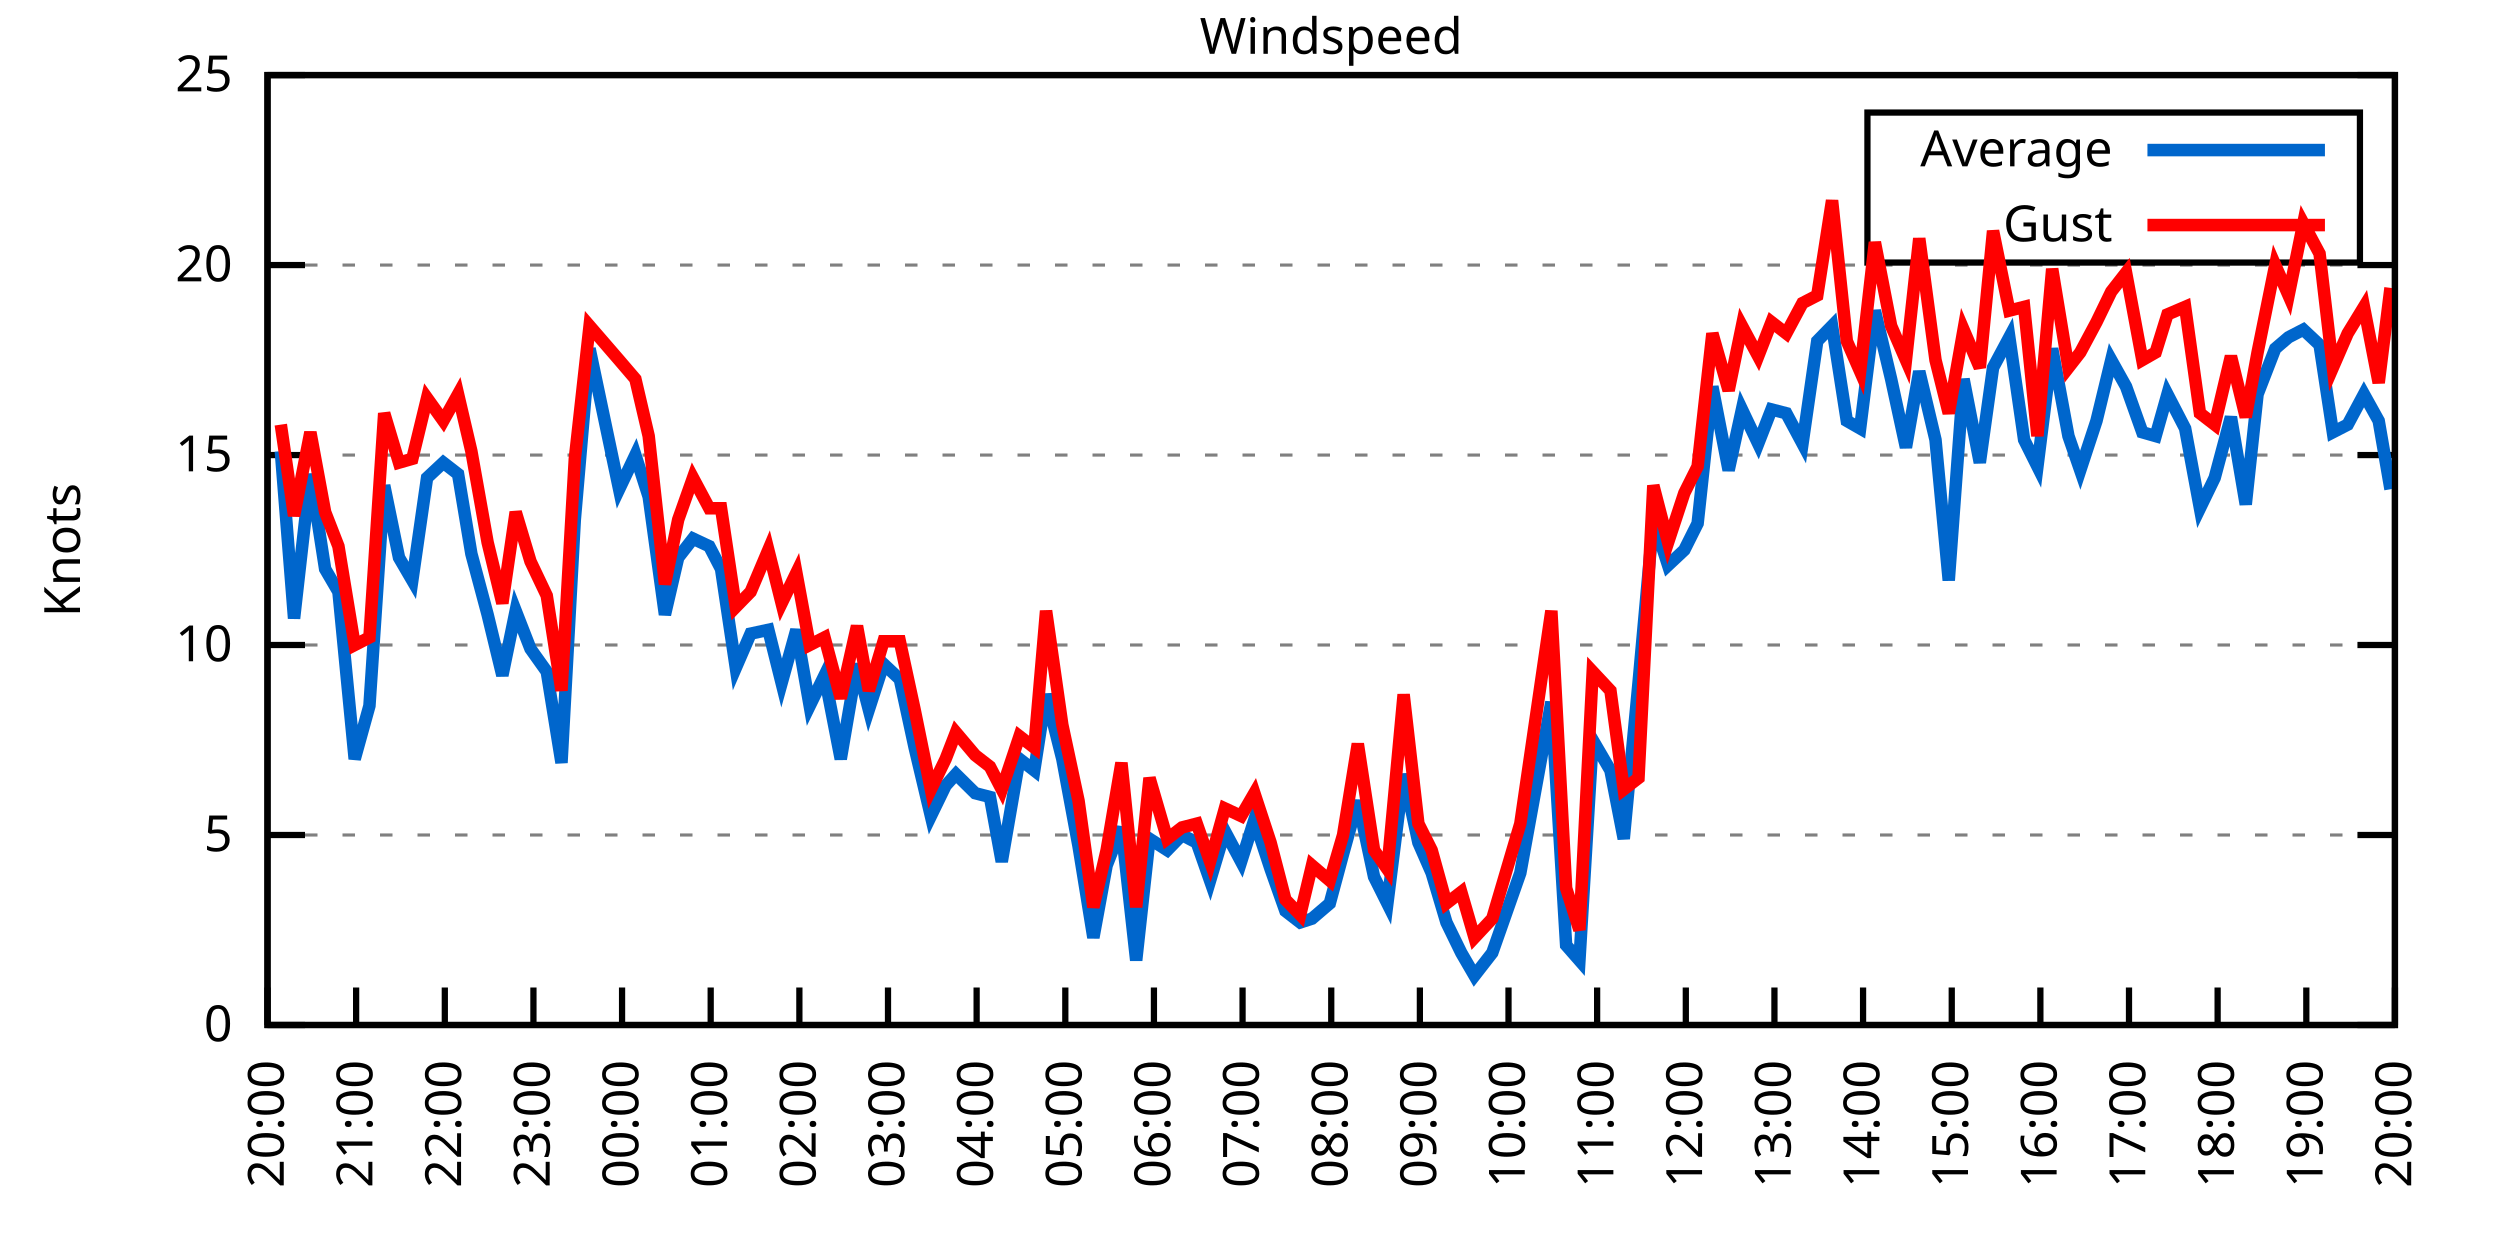
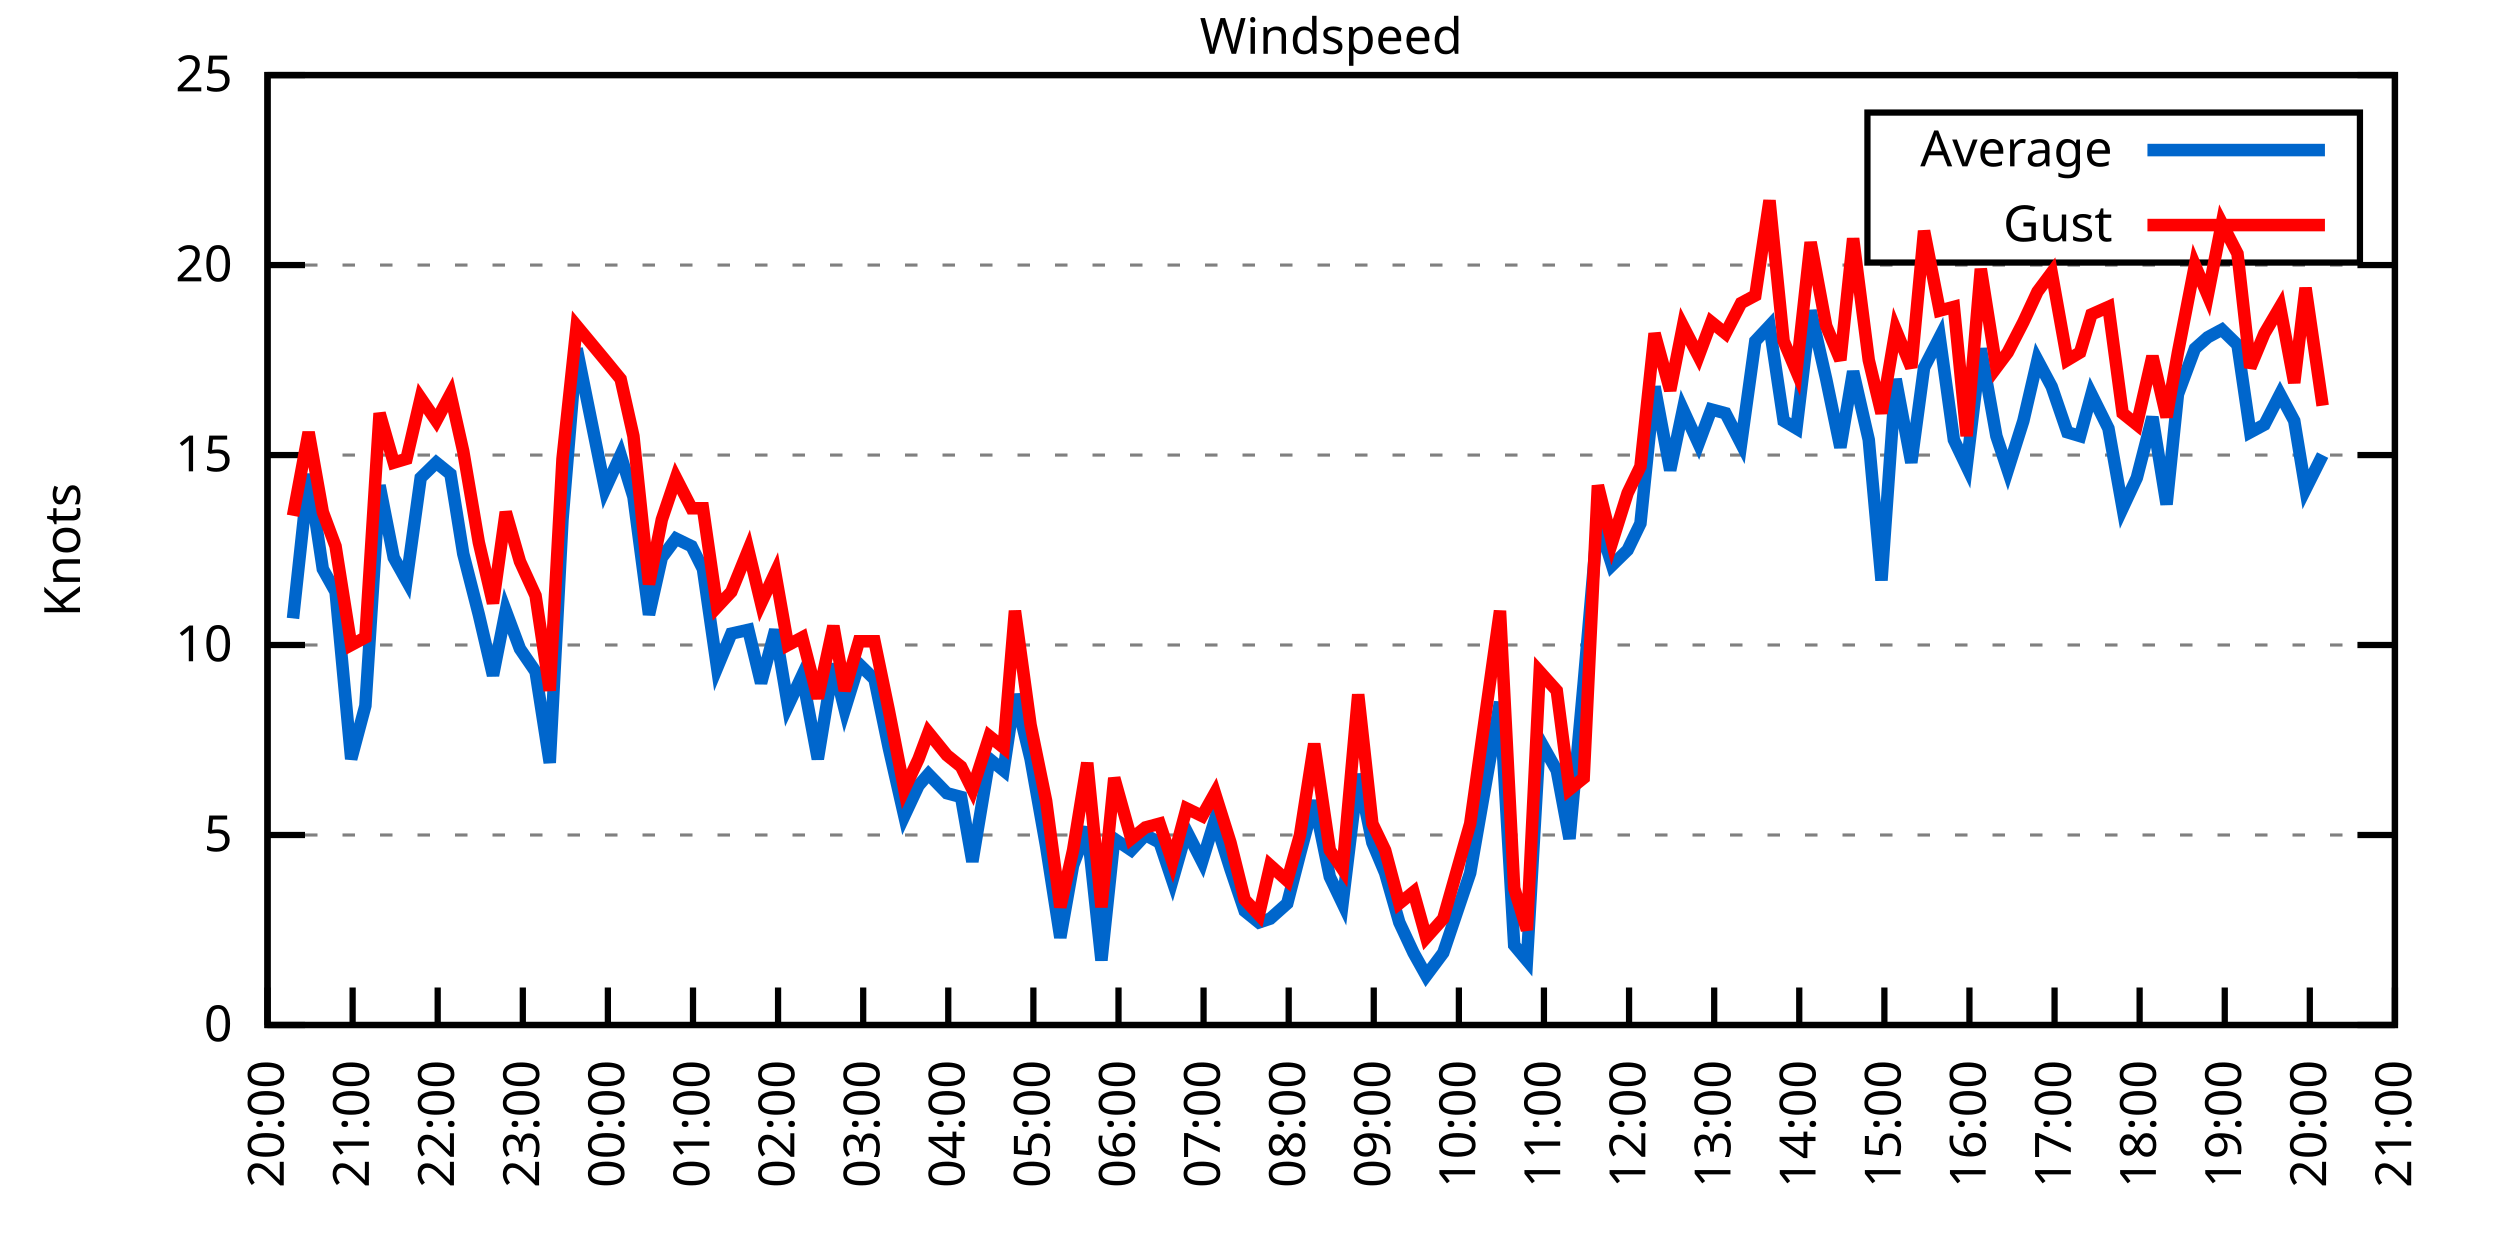
<svg xmlns="http://www.w3.org/2000/svg" xmlns:xlink="http://www.w3.org/1999/xlink" width="400" height="200" viewBox="0 0 400 200">
  <g id="gnuplot_canvas">
    <rect x="0" y="0" width="400" height="200" fill="none" />
    <defs>
      <circle id="gpDot" r="0.5" stroke-width="0.5" stroke="currentColor" />
      <path id="gpPt0" stroke-width="0.333" stroke="currentColor" d="M-1,0 h2 M0,-1 v2" />
      <path id="gpPt1" stroke-width="0.333" stroke="currentColor" d="M-1,-1 L1,1 M1,-1 L-1,1" />
      <path id="gpPt2" stroke-width="0.333" stroke="currentColor" d="M-1,0 L1,0 M0,-1 L0,1 M-1,-1 L1,1 M-1,1 L1,-1" />
      <rect id="gpPt3" stroke-width="0.333" stroke="currentColor" x="-1" y="-1" width="2" height="2" />
      <rect id="gpPt4" stroke-width="0.333" stroke="currentColor" fill="currentColor" x="-1" y="-1" width="2" height="2" />
      <circle id="gpPt5" stroke-width="0.333" stroke="currentColor" cx="0" cy="0" r="1" />
      <use xlink:href="#gpPt5" id="gpPt6" fill="currentColor" stroke="none" />
      <path id="gpPt7" stroke-width="0.333" stroke="currentColor" d="M0,-1.33 L-1.33,0.67 L1.33,0.67 z" />
      <use xlink:href="#gpPt7" id="gpPt8" fill="currentColor" stroke="none" />
      <use xlink:href="#gpPt7" id="gpPt9" stroke="currentColor" transform="rotate(180)" />
      <use xlink:href="#gpPt9" id="gpPt10" fill="currentColor" stroke="none" />
      <use xlink:href="#gpPt3" id="gpPt11" stroke="currentColor" transform="rotate(45)" />
      <use xlink:href="#gpPt11" id="gpPt12" fill="currentColor" stroke="none" />
      <path id="gpPt13" stroke-width="0.333" stroke="currentColor" d="M0,1.330 L1.265,0.411 L0.782,-1.067 L-0.782,-1.076 L-1.265,0.411 z" />
      <use xlink:href="#gpPt13" id="gpPt14" fill="currentColor" stroke="none" />
      <filter id="textbox" filterUnits="objectBoundingBox" x="0" y="0" height="1" width="1">
        <feFlood flood-color="white" flood-opacity="1" result="bgnd" />
        <feComposite in="SourceGraphic" in2="bgnd" operator="atop" />
      </filter>
      <filter id="greybox" filterUnits="objectBoundingBox" x="0" y="0" height="1" width="1">
        <feFlood flood-color="lightgrey" flood-opacity="1" result="grey" />
        <feComposite in="SourceGraphic" in2="grey" operator="atop" />
      </filter>
    </defs>
    <g fill="none" color="white" stroke="currentColor" stroke-width="1.00" stroke-linecap="butt" stroke-linejoin="miter">
</g>
    <g fill="none" color="black" stroke="currentColor" stroke-width="1.00" stroke-linecap="butt" stroke-linejoin="miter">
      <g stroke="none" shape-rendering="crispEdges">
        <polygon fill="rgb(255, 255, 255)" points="42.80,164.00 383.18,164.00 383.18,12.02 42.80,12.02 " />
      </g>
    </g>
    <g fill="none" color="black" stroke="currentColor" stroke-width="1.00" stroke-linecap="butt" stroke-linejoin="miter">
</g>
    <g fill="none" color="black" stroke="black" stroke-width="0.50" stroke-linecap="butt" stroke-linejoin="miter">
</g>
    <g fill="none" color="gray" stroke="currentColor" stroke-width="0.50" stroke-linecap="butt" stroke-linejoin="miter">
      <path stroke="gray" stroke-dasharray="2,4" class="gridline" d="M42.80,164.00 L383.19,164.00  " />
    </g>
    <g fill="none" color="gray" stroke="gray" stroke-width="1.00" stroke-linecap="butt" stroke-linejoin="miter">
</g>
    <g fill="none" color="black" stroke="currentColor" stroke-width="1.00" stroke-linecap="butt" stroke-linejoin="miter">
      <path stroke="black" d="M42.80,164.00 L48.80,164.00 M383.19,164.00 L377.19,164.00  " />
      <g transform="translate(37.20,166.60)" stroke="none" fill="black" font-family="Sans" font-size="8.00" text-anchor="end">
        <text>
          <tspan font-family="Sans"> 0</tspan>
        </text>
      </g>
    </g>
    <g fill="none" color="black" stroke="currentColor" stroke-width="1.00" stroke-linecap="butt" stroke-linejoin="miter">
</g>
    <g fill="none" color="black" stroke="black" stroke-width="0.50" stroke-linecap="butt" stroke-linejoin="miter">
</g>
    <g fill="none" color="gray" stroke="currentColor" stroke-width="0.50" stroke-linecap="butt" stroke-linejoin="miter">
      <path stroke="gray" stroke-dasharray="2,4" class="gridline" d="M42.80,133.60 L383.19,133.60  " />
    </g>
    <g fill="none" color="gray" stroke="gray" stroke-width="1.00" stroke-linecap="butt" stroke-linejoin="miter">
</g>
    <g fill="none" color="black" stroke="currentColor" stroke-width="1.00" stroke-linecap="butt" stroke-linejoin="miter">
      <path stroke="black" d="M42.80,133.60 L48.80,133.60 M383.19,133.60 L377.19,133.60  " />
      <g transform="translate(37.20,136.20)" stroke="none" fill="black" font-family="Sans" font-size="8.00" text-anchor="end">
        <text>
          <tspan font-family="Sans"> 5</tspan>
        </text>
      </g>
    </g>
    <g fill="none" color="black" stroke="currentColor" stroke-width="1.00" stroke-linecap="butt" stroke-linejoin="miter">
</g>
    <g fill="none" color="black" stroke="black" stroke-width="0.50" stroke-linecap="butt" stroke-linejoin="miter">
</g>
    <g fill="none" color="gray" stroke="currentColor" stroke-width="0.50" stroke-linecap="butt" stroke-linejoin="miter">
      <path stroke="gray" stroke-dasharray="2,4" class="gridline" d="M42.80,103.20 L383.19,103.20  " />
    </g>
    <g fill="none" color="gray" stroke="gray" stroke-width="1.00" stroke-linecap="butt" stroke-linejoin="miter">
</g>
    <g fill="none" color="black" stroke="currentColor" stroke-width="1.00" stroke-linecap="butt" stroke-linejoin="miter">
      <path stroke="black" d="M42.80,103.20 L48.80,103.20 M383.19,103.20 L377.19,103.20  " />
      <g transform="translate(37.20,105.80)" stroke="none" fill="black" font-family="Sans" font-size="8.00" text-anchor="end">
        <text>
          <tspan font-family="Sans"> 10</tspan>
        </text>
      </g>
    </g>
    <g fill="none" color="black" stroke="currentColor" stroke-width="1.00" stroke-linecap="butt" stroke-linejoin="miter">
</g>
    <g fill="none" color="black" stroke="black" stroke-width="0.50" stroke-linecap="butt" stroke-linejoin="miter">
</g>
    <g fill="none" color="gray" stroke="currentColor" stroke-width="0.50" stroke-linecap="butt" stroke-linejoin="miter">
      <path stroke="gray" stroke-dasharray="2,4" class="gridline" d="M42.80,72.81 L383.19,72.81  " />
    </g>
    <g fill="none" color="gray" stroke="gray" stroke-width="1.00" stroke-linecap="butt" stroke-linejoin="miter">
</g>
    <g fill="none" color="black" stroke="currentColor" stroke-width="1.00" stroke-linecap="butt" stroke-linejoin="miter">
      <path stroke="black" d="M42.80,72.81 L48.80,72.81 M383.19,72.81 L377.19,72.81  " />
      <g transform="translate(37.20,75.41)" stroke="none" fill="black" font-family="Sans" font-size="8.00" text-anchor="end">
        <text>
          <tspan font-family="Sans"> 15</tspan>
        </text>
      </g>
    </g>
    <g fill="none" color="black" stroke="currentColor" stroke-width="1.00" stroke-linecap="butt" stroke-linejoin="miter">
</g>
    <g fill="none" color="black" stroke="black" stroke-width="0.50" stroke-linecap="butt" stroke-linejoin="miter">
</g>
    <g fill="none" color="gray" stroke="currentColor" stroke-width="0.50" stroke-linecap="butt" stroke-linejoin="miter">
      <path stroke="gray" stroke-dasharray="2,4" class="gridline" d="M42.80,42.41 L383.19,42.41  " />
    </g>
    <g fill="none" color="gray" stroke="gray" stroke-width="1.00" stroke-linecap="butt" stroke-linejoin="miter">
</g>
    <g fill="none" color="black" stroke="currentColor" stroke-width="1.00" stroke-linecap="butt" stroke-linejoin="miter">
      <path stroke="black" d="M42.80,42.41 L48.80,42.41 M383.19,42.41 L377.19,42.41  " />
      <g transform="translate(37.20,45.01)" stroke="none" fill="black" font-family="Sans" font-size="8.00" text-anchor="end">
        <text>
          <tspan font-family="Sans"> 20</tspan>
        </text>
      </g>
    </g>
    <g fill="none" color="black" stroke="currentColor" stroke-width="1.00" stroke-linecap="butt" stroke-linejoin="miter">
</g>
    <g fill="none" color="black" stroke="black" stroke-width="0.50" stroke-linecap="butt" stroke-linejoin="miter">
</g>
    <g fill="none" color="gray" stroke="currentColor" stroke-width="0.50" stroke-linecap="butt" stroke-linejoin="miter">
      <path stroke="gray" stroke-dasharray="2,4" class="gridline" d="M42.80,12.01 L383.19,12.01  " />
    </g>
    <g fill="none" color="gray" stroke="gray" stroke-width="1.00" stroke-linecap="butt" stroke-linejoin="miter">
</g>
    <g fill="none" color="black" stroke="currentColor" stroke-width="1.00" stroke-linecap="butt" stroke-linejoin="miter">
      <path stroke="black" d="M42.80,12.01 L48.80,12.01 M383.19,12.01 L377.19,12.01  " />
      <g transform="translate(37.20,14.61)" stroke="none" fill="black" font-family="Sans" font-size="8.00" text-anchor="end">
        <text>
          <tspan font-family="Sans"> 25</tspan>
        </text>
      </g>
    </g>
    <g fill="none" color="black" stroke="currentColor" stroke-width="1.00" stroke-linecap="butt" stroke-linejoin="miter">
      <path stroke="black" d="M42.80,164.00 L42.80,158.00  " />
      <g transform="translate(45.40,169.60) rotate(270.00)" stroke="none" fill="black" font-family="Sans" font-size="8.00" text-anchor="end">
        <text>
          <tspan font-family="Sans">20:00</tspan>
        </text>
      </g>
    </g>
    <g fill="none" color="black" stroke="currentColor" stroke-width="1.00" stroke-linecap="butt" stroke-linejoin="miter">
-       <path stroke="black" d="M56.98,164.00 L56.98,158.00  " />
-       <g transform="translate(59.58,169.60) rotate(270.00)" stroke="none" fill="black" font-family="Sans" font-size="8.00" text-anchor="end">
+       <path stroke="black" d="M56.42,164.00 L56.42,158.00  " />
+       <g transform="translate(59.02,169.60) rotate(270.00)" stroke="none" fill="black" font-family="Sans" font-size="8.00" text-anchor="end">
        <text>
          <tspan font-family="Sans">21:00</tspan>
        </text>
      </g>
    </g>
    <g fill="none" color="black" stroke="currentColor" stroke-width="1.00" stroke-linecap="butt" stroke-linejoin="miter">
-       <path stroke="black" d="M71.17,164.00 L71.17,158.00  " />
-       <g transform="translate(73.77,169.60) rotate(270.00)" stroke="none" fill="black" font-family="Sans" font-size="8.00" text-anchor="end">
+       <path stroke="black" d="M70.03,164.00 L70.03,158.00  " />
+       <g transform="translate(72.63,169.60) rotate(270.00)" stroke="none" fill="black" font-family="Sans" font-size="8.00" text-anchor="end">
        <text>
          <tspan font-family="Sans">22:00</tspan>
        </text>
      </g>
    </g>
    <g fill="none" color="black" stroke="currentColor" stroke-width="1.00" stroke-linecap="butt" stroke-linejoin="miter">
-       <path stroke="black" d="M85.35,164.00 L85.35,158.00  " />
-       <g transform="translate(87.95,169.60) rotate(270.00)" stroke="none" fill="black" font-family="Sans" font-size="8.00" text-anchor="end">
+       <path stroke="black" d="M83.65,164.00 L83.65,158.00  " />
+       <g transform="translate(86.25,169.60) rotate(270.00)" stroke="none" fill="black" font-family="Sans" font-size="8.00" text-anchor="end">
        <text>
          <tspan font-family="Sans">23:00</tspan>
        </text>
      </g>
    </g>
    <g fill="none" color="black" stroke="currentColor" stroke-width="1.00" stroke-linecap="butt" stroke-linejoin="miter">
-       <path stroke="black" d="M99.53,164.00 L99.53,158.00  " />
-       <g transform="translate(102.13,169.60) rotate(270.00)" stroke="none" fill="black" font-family="Sans" font-size="8.00" text-anchor="end">
+       <path stroke="black" d="M97.26,164.00 L97.26,158.00  " />
+       <g transform="translate(99.86,169.60) rotate(270.00)" stroke="none" fill="black" font-family="Sans" font-size="8.00" text-anchor="end">
        <text>
          <tspan font-family="Sans">00:00</tspan>
        </text>
      </g>
    </g>
    <g fill="none" color="black" stroke="currentColor" stroke-width="1.00" stroke-linecap="butt" stroke-linejoin="miter">
-       <path stroke="black" d="M113.71,164.00 L113.71,158.00  " />
-       <g transform="translate(116.31,169.60) rotate(270.00)" stroke="none" fill="black" font-family="Sans" font-size="8.00" text-anchor="end">
+       <path stroke="black" d="M110.88,164.00 L110.88,158.00  " />
+       <g transform="translate(113.48,169.60) rotate(270.00)" stroke="none" fill="black" font-family="Sans" font-size="8.00" text-anchor="end">
        <text>
          <tspan font-family="Sans">01:00</tspan>
        </text>
      </g>
    </g>
    <g fill="none" color="black" stroke="currentColor" stroke-width="1.00" stroke-linecap="butt" stroke-linejoin="miter">
-       <path stroke="black" d="M127.90,164.00 L127.90,158.00  " />
-       <g transform="translate(130.50,169.60) rotate(270.00)" stroke="none" fill="black" font-family="Sans" font-size="8.00" text-anchor="end">
+       <path stroke="black" d="M124.49,164.00 L124.49,158.00  " />
+       <g transform="translate(127.09,169.60) rotate(270.00)" stroke="none" fill="black" font-family="Sans" font-size="8.00" text-anchor="end">
        <text>
          <tspan font-family="Sans">02:00</tspan>
        </text>
      </g>
    </g>
    <g fill="none" color="black" stroke="currentColor" stroke-width="1.00" stroke-linecap="butt" stroke-linejoin="miter">
-       <path stroke="black" d="M142.08,164.00 L142.08,158.00  " />
-       <g transform="translate(144.68,169.60) rotate(270.00)" stroke="none" fill="black" font-family="Sans" font-size="8.00" text-anchor="end">
+       <path stroke="black" d="M138.11,164.00 L138.11,158.00  " />
+       <g transform="translate(140.71,169.60) rotate(270.00)" stroke="none" fill="black" font-family="Sans" font-size="8.00" text-anchor="end">
        <text>
          <tspan font-family="Sans">03:00</tspan>
        </text>
      </g>
    </g>
    <g fill="none" color="black" stroke="currentColor" stroke-width="1.00" stroke-linecap="butt" stroke-linejoin="miter">
-       <path stroke="black" d="M156.26,164.00 L156.26,158.00  " />
-       <g transform="translate(158.86,169.60) rotate(270.00)" stroke="none" fill="black" font-family="Sans" font-size="8.00" text-anchor="end">
+       <path stroke="black" d="M151.72,164.00 L151.72,158.00  " />
+       <g transform="translate(154.32,169.60) rotate(270.00)" stroke="none" fill="black" font-family="Sans" font-size="8.00" text-anchor="end">
        <text>
          <tspan font-family="Sans">04:00</tspan>
        </text>
      </g>
    </g>
    <g fill="none" color="black" stroke="currentColor" stroke-width="1.00" stroke-linecap="butt" stroke-linejoin="miter">
-       <path stroke="black" d="M170.45,164.00 L170.45,158.00  " />
-       <g transform="translate(173.05,169.60) rotate(270.00)" stroke="none" fill="black" font-family="Sans" font-size="8.00" text-anchor="end">
+       <path stroke="black" d="M165.34,164.00 L165.34,158.00  " />
+       <g transform="translate(167.94,169.60) rotate(270.00)" stroke="none" fill="black" font-family="Sans" font-size="8.00" text-anchor="end">
        <text>
          <tspan font-family="Sans">05:00</tspan>
        </text>
      </g>
    </g>
    <g fill="none" color="black" stroke="currentColor" stroke-width="1.00" stroke-linecap="butt" stroke-linejoin="miter">
-       <path stroke="black" d="M184.63,164.00 L184.63,158.00  " />
-       <g transform="translate(187.23,169.60) rotate(270.00)" stroke="none" fill="black" font-family="Sans" font-size="8.00" text-anchor="end">
+       <path stroke="black" d="M178.96,164.00 L178.96,158.00  " />
+       <g transform="translate(181.56,169.60) rotate(270.00)" stroke="none" fill="black" font-family="Sans" font-size="8.00" text-anchor="end">
        <text>
          <tspan font-family="Sans">06:00</tspan>
        </text>
      </g>
    </g>
    <g fill="none" color="black" stroke="currentColor" stroke-width="1.00" stroke-linecap="butt" stroke-linejoin="miter">
-       <path stroke="black" d="M198.81,164.00 L198.81,158.00  " />
-       <g transform="translate(201.41,169.60) rotate(270.00)" stroke="none" fill="black" font-family="Sans" font-size="8.00" text-anchor="end">
+       <path stroke="black" d="M192.57,164.00 L192.57,158.00  " />
+       <g transform="translate(195.17,169.60) rotate(270.00)" stroke="none" fill="black" font-family="Sans" font-size="8.00" text-anchor="end">
        <text>
          <tspan font-family="Sans">07:00</tspan>
        </text>
      </g>
    </g>
    <g fill="none" color="black" stroke="currentColor" stroke-width="1.00" stroke-linecap="butt" stroke-linejoin="miter">
-       <path stroke="black" d="M213.00,164.00 L213.00,158.00  " />
-       <g transform="translate(215.60,169.60) rotate(270.00)" stroke="none" fill="black" font-family="Sans" font-size="8.00" text-anchor="end">
+       <path stroke="black" d="M206.19,164.00 L206.19,158.00  " />
+       <g transform="translate(208.79,169.60) rotate(270.00)" stroke="none" fill="black" font-family="Sans" font-size="8.00" text-anchor="end">
        <text>
          <tspan font-family="Sans">08:00</tspan>
        </text>
      </g>
    </g>
    <g fill="none" color="black" stroke="currentColor" stroke-width="1.00" stroke-linecap="butt" stroke-linejoin="miter">
-       <path stroke="black" d="M227.18,164.00 L227.18,158.00  " />
-       <g transform="translate(229.78,169.60) rotate(270.00)" stroke="none" fill="black" font-family="Sans" font-size="8.00" text-anchor="end">
+       <path stroke="black" d="M219.80,164.00 L219.80,158.00  " />
+       <g transform="translate(222.40,169.60) rotate(270.00)" stroke="none" fill="black" font-family="Sans" font-size="8.00" text-anchor="end">
        <text>
          <tspan font-family="Sans">09:00</tspan>
        </text>
      </g>
    </g>
    <g fill="none" color="black" stroke="currentColor" stroke-width="1.00" stroke-linecap="butt" stroke-linejoin="miter">
-       <path stroke="black" d="M241.36,164.00 L241.36,158.00  " />
-       <g transform="translate(243.96,169.60) rotate(270.00)" stroke="none" fill="black" font-family="Sans" font-size="8.00" text-anchor="end">
+       <path stroke="black" d="M233.42,164.00 L233.42,158.00  " />
+       <g transform="translate(236.02,169.60) rotate(270.00)" stroke="none" fill="black" font-family="Sans" font-size="8.00" text-anchor="end">
        <text>
          <tspan font-family="Sans">10:00</tspan>
        </text>
      </g>
    </g>
    <g fill="none" color="black" stroke="currentColor" stroke-width="1.00" stroke-linecap="butt" stroke-linejoin="miter">
-       <path stroke="black" d="M255.54,164.00 L255.54,158.00  " />
-       <g transform="translate(258.14,169.60) rotate(270.00)" stroke="none" fill="black" font-family="Sans" font-size="8.00" text-anchor="end">
+       <path stroke="black" d="M247.03,164.00 L247.03,158.00  " />
+       <g transform="translate(249.63,169.60) rotate(270.00)" stroke="none" fill="black" font-family="Sans" font-size="8.00" text-anchor="end">
        <text>
          <tspan font-family="Sans">11:00</tspan>
        </text>
      </g>
    </g>
    <g fill="none" color="black" stroke="currentColor" stroke-width="1.00" stroke-linecap="butt" stroke-linejoin="miter">
-       <path stroke="black" d="M269.73,164.00 L269.73,158.00  " />
-       <g transform="translate(272.33,169.60) rotate(270.00)" stroke="none" fill="black" font-family="Sans" font-size="8.00" text-anchor="end">
+       <path stroke="black" d="M260.65,164.00 L260.65,158.00  " />
+       <g transform="translate(263.25,169.60) rotate(270.00)" stroke="none" fill="black" font-family="Sans" font-size="8.00" text-anchor="end">
        <text>
          <tspan font-family="Sans">12:00</tspan>
        </text>
      </g>
    </g>
    <g fill="none" color="black" stroke="currentColor" stroke-width="1.00" stroke-linecap="butt" stroke-linejoin="miter">
-       <path stroke="black" d="M283.91,164.00 L283.91,158.00  " />
-       <g transform="translate(286.51,169.60) rotate(270.00)" stroke="none" fill="black" font-family="Sans" font-size="8.00" text-anchor="end">
+       <path stroke="black" d="M274.27,164.00 L274.27,158.00  " />
+       <g transform="translate(276.87,169.60) rotate(270.00)" stroke="none" fill="black" font-family="Sans" font-size="8.00" text-anchor="end">
        <text>
          <tspan font-family="Sans">13:00</tspan>
        </text>
      </g>
    </g>
    <g fill="none" color="black" stroke="currentColor" stroke-width="1.00" stroke-linecap="butt" stroke-linejoin="miter">
-       <path stroke="black" d="M298.09,164.00 L298.09,158.00  " />
-       <g transform="translate(300.69,169.60) rotate(270.00)" stroke="none" fill="black" font-family="Sans" font-size="8.00" text-anchor="end">
+       <path stroke="black" d="M287.88,164.00 L287.88,158.00  " />
+       <g transform="translate(290.48,169.60) rotate(270.00)" stroke="none" fill="black" font-family="Sans" font-size="8.00" text-anchor="end">
        <text>
          <tspan font-family="Sans">14:00</tspan>
        </text>
      </g>
    </g>
    <g fill="none" color="black" stroke="currentColor" stroke-width="1.00" stroke-linecap="butt" stroke-linejoin="miter">
-       <path stroke="black" d="M312.28,164.00 L312.28,158.00  " />
-       <g transform="translate(314.88,169.60) rotate(270.00)" stroke="none" fill="black" font-family="Sans" font-size="8.00" text-anchor="end">
+       <path stroke="black" d="M301.50,164.00 L301.50,158.00  " />
+       <g transform="translate(304.10,169.60) rotate(270.00)" stroke="none" fill="black" font-family="Sans" font-size="8.00" text-anchor="end">
        <text>
          <tspan font-family="Sans">15:00</tspan>
        </text>
      </g>
    </g>
    <g fill="none" color="black" stroke="currentColor" stroke-width="1.00" stroke-linecap="butt" stroke-linejoin="miter">
-       <path stroke="black" d="M326.46,164.00 L326.46,158.00  " />
-       <g transform="translate(329.06,169.60) rotate(270.00)" stroke="none" fill="black" font-family="Sans" font-size="8.00" text-anchor="end">
+       <path stroke="black" d="M315.11,164.00 L315.11,158.00  " />
+       <g transform="translate(317.71,169.60) rotate(270.00)" stroke="none" fill="black" font-family="Sans" font-size="8.00" text-anchor="end">
        <text>
          <tspan font-family="Sans">16:00</tspan>
        </text>
      </g>
    </g>
    <g fill="none" color="black" stroke="currentColor" stroke-width="1.00" stroke-linecap="butt" stroke-linejoin="miter">
-       <path stroke="black" d="M340.64,164.00 L340.64,158.00  " />
-       <g transform="translate(343.24,169.60) rotate(270.00)" stroke="none" fill="black" font-family="Sans" font-size="8.00" text-anchor="end">
+       <path stroke="black" d="M328.73,164.00 L328.73,158.00  " />
+       <g transform="translate(331.33,169.60) rotate(270.00)" stroke="none" fill="black" font-family="Sans" font-size="8.00" text-anchor="end">
        <text>
          <tspan font-family="Sans">17:00</tspan>
        </text>
      </g>
    </g>
    <g fill="none" color="black" stroke="currentColor" stroke-width="1.00" stroke-linecap="butt" stroke-linejoin="miter">
-       <path stroke="black" d="M354.82,164.00 L354.82,158.00  " />
-       <g transform="translate(357.42,169.60) rotate(270.00)" stroke="none" fill="black" font-family="Sans" font-size="8.00" text-anchor="end">
+       <path stroke="black" d="M342.34,164.00 L342.34,158.00  " />
+       <g transform="translate(344.94,169.60) rotate(270.00)" stroke="none" fill="black" font-family="Sans" font-size="8.00" text-anchor="end">
        <text>
          <tspan font-family="Sans">18:00</tspan>
        </text>
      </g>
    </g>
    <g fill="none" color="black" stroke="currentColor" stroke-width="1.00" stroke-linecap="butt" stroke-linejoin="miter">
-       <path stroke="black" d="M369.01,164.00 L369.01,158.00  " />
-       <g transform="translate(371.61,169.60) rotate(270.00)" stroke="none" fill="black" font-family="Sans" font-size="8.00" text-anchor="end">
+       <path stroke="black" d="M355.96,164.00 L355.96,158.00  " />
+       <g transform="translate(358.56,169.60) rotate(270.00)" stroke="none" fill="black" font-family="Sans" font-size="8.00" text-anchor="end">
        <text>
          <tspan font-family="Sans">19:00</tspan>
+         </text>
+       </g>
+     </g>
+     <g fill="none" color="black" stroke="currentColor" stroke-width="1.00" stroke-linecap="butt" stroke-linejoin="miter">
+       <path stroke="black" d="M369.57,164.00 L369.57,158.00  " />
+       <g transform="translate(372.17,169.60) rotate(270.00)" stroke="none" fill="black" font-family="Sans" font-size="8.00" text-anchor="end">
+         <text>
+           <tspan font-family="Sans">20:00</tspan>
        </text>
      </g>
    </g>
    <g fill="none" color="black" stroke="currentColor" stroke-width="1.00" stroke-linecap="butt" stroke-linejoin="miter">
      <path stroke="black" d="M383.19,164.00 L383.19,158.00  " />
      <g transform="translate(385.79,169.60) rotate(270.00)" stroke="none" fill="black" font-family="Sans" font-size="8.00" text-anchor="end">
        <text>
-           <tspan font-family="Sans">20:00</tspan>
+           <tspan font-family="Sans">21:00</tspan>
        </text>
      </g>
    </g>
    <g fill="none" color="black" stroke="currentColor" stroke-width="1.00" stroke-linecap="butt" stroke-linejoin="miter">
</g>
    <g fill="none" color="black" stroke="currentColor" stroke-width="1.00" stroke-linecap="butt" stroke-linejoin="miter">
      <path stroke="black" d="M42.80,12.01 L42.80,164.00 L383.19,164.00 L383.19,12.01 L42.80,12.01 Z  " />
    </g>
    <g fill="none" color="black" stroke="currentColor" stroke-width="1.00" stroke-linecap="butt" stroke-linejoin="miter">
</g>
    <g fill="none" color="black" stroke="currentColor" stroke-width="1.00" stroke-linecap="butt" stroke-linejoin="miter">
      <path stroke="black" d="M298.79,42.01 L298.79,18.01 L377.59,18.01 L377.59,42.01 L298.79,42.01 Z  " />
    </g>
    <g id="Windspeed_plot_1">
      <g fill="none" color="white" stroke="black" stroke-width="2.00" stroke-linecap="butt" stroke-linejoin="miter">
</g>
      <g fill="none" color="black" stroke="currentColor" stroke-width="2.00" stroke-linecap="butt" stroke-linejoin="miter">
        <g transform="translate(337.99,26.61)" stroke="none" fill="black" font-family="Sans" font-size="8.00" text-anchor="end">
          <text>
            <tspan font-family="Sans">Average</tspan>
          </text>
        </g>
      </g>
      <g fill="none" color="black" stroke="currentColor" stroke-width="2.00" stroke-linecap="butt" stroke-linejoin="miter">
-         <path stroke="rgb(  0, 102, 204)" d="M343.59,24.01 L371.99,24.01 M44.93,72.20 L47.05,98.95 L49.66,75.85 L52.02,91.04 L54.15,94.69 L56.75,121.44   L59.11,112.93 L61.47,77.67 L63.84,89.22 L65.97,92.87 L68.33,76.45 L70.93,74.02 L73.29,75.85 L75.42,88.61   L78.02,98.34 L80.38,108.07 L82.51,97.73 L84.88,103.81 L87.48,107.46 L89.84,122.05 L91.97,83.14 L94.33,55.78   L99.06,78.28 L101.66,72.81 L103.79,79.49 L106.39,98.34 L108.51,89.22 L110.88,86.18 L113.48,87.40 L115.37,91.04   L117.73,106.85 L120.10,101.38 L122.93,100.77 L125.06,109.28 L127.42,100.77 L129.55,112.93 L131.92,108.07 L134.52,121.44   L137.12,106.24 L139.01,113.54 L141.37,106.24 L143.97,108.68 L146.34,119.62 L148.94,130.56 L151.30,125.70 L152.95,123.87   L156.03,126.91 L158.39,127.52 L160.28,137.86 L163.12,121.44 L165.48,123.27 L167.37,111.11 L169.97,121.44 L172.57,135.43   L174.94,150.02 L177.06,138.47 L179.43,132.39 L181.79,153.66 L183.92,134.21 L186.76,136.03 L189.12,133.60 L191.48,134.82   L193.61,140.90 L195.98,132.99 L198.58,137.86 L200.70,131.17 L203.30,139.07 L205.67,145.76 L208.03,147.59 L209.92,146.98   L212.76,144.55 L214.89,136.64 L217.25,128.13 L219.85,140.29 L221.98,144.55 L224.58,123.87 L226.94,134.82 L229.07,139.68   L231.43,147.59 L233.80,152.45 L235.92,156.10 L238.76,152.45 L243.25,139.68 L248.22,112.32 L250.58,151.23 L252.71,153.66   L254.83,118.40 L257.67,123.27 L259.80,134.21 L262.16,109.28 L264.53,83.14 L266.89,90.44 L269.49,88.00 L271.62,83.75   L273.98,61.86 L276.58,75.24 L278.71,65.51 L281.31,70.98 L283.44,65.51 L285.80,66.12 L288.40,70.98 L290.76,54.57   L293.13,52.14 L295.49,67.33 L297.62,68.55 L299.98,49.70 L302.58,60.65 L304.95,71.59 L307.08,59.43 L309.68,70.37   L311.80,92.87 L314.17,60.65 L316.77,74.02 L318.89,58.82 L321.49,53.96 L323.86,70.37 L325.99,74.63 L328.35,55.78   L330.95,69.77 L332.84,75.24 L335.44,67.33 L337.80,57.61 L340.17,61.86 L342.77,69.16 L344.90,69.77 L346.79,63.08   L349.62,68.55 L351.99,81.32 L354.35,76.45 L356.95,66.73 L359.32,80.71 L361.21,63.08 L364.04,55.78 L366.17,53.96   L368.53,52.74 L371.13,55.18 L373.26,69.16 L375.63,67.94 L378.23,63.08 L380.59,67.33 L382.48,78.28  " />
+         <path stroke="rgb(  0, 102, 204)" d="M343.59,24.01 L371.99,24.01 M46.88,98.95 L49.38,75.85 L51.65,91.04 L53.69,94.69 L56.19,121.44 L58.46,112.93   L60.73,77.67 L63.00,89.22 L65.04,92.87 L67.31,76.45 L69.80,74.02 L72.07,75.85 L74.12,88.61 L76.61,98.34   L78.88,108.07 L80.92,97.73 L83.19,103.81 L85.69,107.46 L87.96,122.05 L90.00,83.14 L92.27,55.78 L96.81,78.28   L99.30,72.81 L101.35,79.49 L103.84,98.34 L105.89,89.22 L108.15,86.18 L110.65,87.40 L112.47,91.04 L114.74,106.85   L117.01,101.38 L119.73,100.77 L121.77,109.28 L124.04,100.77 L126.08,112.93 L128.35,108.07 L130.85,121.44 L133.34,106.24   L135.16,113.54 L137.43,106.24 L139.92,108.68 L142.19,119.62 L144.69,130.56 L146.96,125.70 L148.55,123.87 L151.50,126.91   L153.77,127.52 L155.58,137.86 L158.31,121.44 L160.57,123.27 L162.39,111.11 L164.89,121.44 L167.38,135.43 L169.65,150.02   L171.69,138.47 L173.96,132.39 L176.23,153.66 L178.28,134.21 L181.00,136.03 L183.27,133.60 L185.54,134.82 L187.58,140.90   L189.85,132.99 L192.34,137.86 L194.39,131.17 L196.88,139.07 L199.15,145.76 L201.42,147.59 L203.24,146.98 L205.96,144.55   L208.00,136.64 L210.27,128.13 L212.77,140.29 L214.81,144.55 L217.31,123.87 L219.58,134.82 L221.62,139.68 L223.89,147.59   L226.16,152.45 L228.20,156.10 L230.92,152.45 L235.23,139.68 L240.00,112.32 L242.27,151.23 L244.31,153.66 L246.35,118.40   L249.08,123.27 L251.12,134.21 L253.39,109.28 L255.66,83.14 L257.93,90.44 L260.42,88.00 L262.47,83.75 L264.73,61.86   L267.23,75.24 L269.27,65.51 L271.77,70.98 L273.81,65.51 L276.08,66.12 L278.58,70.98 L280.85,54.57 L283.12,52.14   L285.38,67.33 L287.43,68.55 L289.70,49.70 L292.19,60.65 L294.46,71.59 L296.50,59.43 L299.00,70.37 L301.04,92.87   L303.31,60.65 L305.81,74.02 L307.85,58.82 L310.35,53.96 L312.62,70.37 L314.66,74.63 L316.93,55.78 L319.42,69.77   L321.24,75.24 L323.74,67.33 L326.00,57.61 L328.27,61.86 L330.77,69.16 L332.81,69.77 L334.63,63.08 L337.35,68.55   L339.62,81.32 L341.89,76.45 L344.39,66.73 L346.65,80.71 L348.47,63.08 L351.19,55.78 L353.24,53.96 L355.50,52.74   L358.00,55.18 L360.04,69.16 L362.31,67.94 L364.81,63.08 L367.08,67.33 L368.89,78.28 L371.62,72.81  " />
      </g>
    </g>
    <g id="Windspeed_plot_2">
      <g fill="none" color="black" stroke="currentColor" stroke-width="2.00" stroke-linecap="butt" stroke-linejoin="miter">
        <g transform="translate(337.99,38.61)" stroke="none" fill="black" font-family="Sans" font-size="8.00" text-anchor="end">
          <text>
            <tspan font-family="Sans">Gust</tspan>
          </text>
        </g>
      </g>
      <g fill="none" color="black" stroke="currentColor" stroke-width="2.00" stroke-linecap="butt" stroke-linejoin="miter">
-         <path stroke="rgb(255,   0,   0)" d="M343.59,36.01 L371.99,36.01 M44.93,67.94 L47.05,82.53 L49.66,69.16 L52.02,81.93 L54.15,87.40 L56.75,103.20   L59.11,101.99 L61.47,66.12 L63.84,74.02 L65.97,73.41 L68.33,63.69 L70.93,67.33 L73.29,63.08 L75.42,72.20   L78.02,86.79 L80.38,96.52 L82.51,81.93 L84.88,89.83 L87.48,95.30 L89.84,110.50 L91.97,73.41 L94.33,52.14   L99.06,57.61 L101.66,60.65 L103.79,69.77 L106.39,93.48 L108.51,83.14 L110.88,76.45 L113.48,81.32 L115.37,81.32   L117.73,97.12 L120.10,94.69 L122.93,88.00 L125.06,96.52 L127.42,91.65 L129.55,103.20 L131.92,101.99 L134.52,111.72   L137.12,100.16 L139.01,110.50 L141.37,102.60 L143.97,102.60 L146.34,113.54 L148.94,126.31 L151.30,121.44 L152.95,117.19   L156.03,120.83 L158.39,122.66 L160.28,126.31 L163.12,117.80 L165.48,119.62 L167.37,97.73 L169.97,115.97 L172.57,128.13   L174.94,145.15 L177.06,136.03 L179.43,122.05 L181.79,145.15 L183.92,124.48 L186.76,134.21 L189.12,132.39 L191.48,131.78   L193.61,137.86 L195.98,129.35 L198.58,130.56 L200.70,126.91 L203.30,134.82 L205.67,143.94 L208.03,146.37 L209.92,138.47   L212.76,140.90 L214.89,133.60 L217.25,119.01 L219.85,136.03 L221.98,139.07 L224.58,111.11 L226.94,131.78 L229.07,136.03   L231.43,144.55 L233.80,142.72 L235.92,150.02 L238.76,146.98 L243.25,131.78 L248.22,97.73 L250.58,142.11 L252.71,148.80   L254.83,107.46 L257.67,110.50 L259.80,126.31 L262.16,124.48 L264.53,77.67 L266.89,86.79 L269.49,78.89 L271.62,74.63   L273.98,53.35 L276.58,62.47 L278.71,52.14 L281.31,57.00 L283.44,51.53 L285.80,53.35 L288.40,48.49 L290.76,47.27   L293.13,32.07 L295.49,54.57 L297.62,59.43 L299.98,38.76 L302.58,52.14 L304.95,57.61 L307.08,38.15 L309.68,57.61   L311.80,66.12 L314.17,52.74 L316.77,58.82 L318.89,36.94 L321.49,49.70 L323.86,49.10 L325.99,69.77 L328.35,43.02   L330.95,58.82 L332.84,56.39 L335.44,51.53 L337.80,46.66 L340.17,43.62 L342.77,57.61 L344.90,56.39 L346.79,50.31   L349.62,49.10 L351.99,66.12 L354.35,67.94 L356.95,57.00 L359.32,66.73 L361.21,56.39 L364.04,42.41 L366.17,47.27   L368.53,35.72 L371.13,40.58 L373.26,58.82 L375.63,53.35 L378.23,49.10 L380.59,61.25 L382.48,46.06  " />
+         <path stroke="rgb(255,   0,   0)" d="M343.59,36.01 L371.99,36.01 M46.88,82.53 L49.38,69.16 L51.65,81.93 L53.69,87.40 L56.19,103.20 L58.46,101.99   L60.73,66.12 L63.00,74.02 L65.04,73.41 L67.31,63.69 L69.80,67.33 L72.07,63.08 L74.12,72.20 L76.61,86.79   L78.88,96.52 L80.92,81.93 L83.19,89.83 L85.69,95.30 L87.96,110.50 L90.00,73.41 L92.27,52.14 L96.81,57.61   L99.30,60.65 L101.35,69.77 L103.84,93.48 L105.89,83.14 L108.15,76.45 L110.65,81.32 L112.47,81.32 L114.74,97.12   L117.01,94.69 L119.73,88.00 L121.77,96.52 L124.04,91.65 L126.08,103.20 L128.35,101.99 L130.85,111.72 L133.34,100.16   L135.16,110.50 L137.43,102.60 L139.92,102.60 L142.19,113.54 L144.69,126.31 L146.96,121.44 L148.55,117.19 L151.50,120.83   L153.77,122.66 L155.58,126.31 L158.31,117.80 L160.57,119.62 L162.39,97.73 L164.89,115.97 L167.38,128.13 L169.65,145.15   L171.69,136.03 L173.96,122.05 L176.23,145.15 L178.28,124.48 L181.00,134.21 L183.27,132.39 L185.54,131.78 L187.58,137.86   L189.85,129.35 L192.34,130.56 L194.39,126.91 L196.88,134.82 L199.15,143.94 L201.42,146.37 L203.24,138.47 L205.96,140.90   L208.00,133.60 L210.27,119.01 L212.77,136.03 L214.81,139.07 L217.31,111.11 L219.58,131.78 L221.62,136.03 L223.89,144.55   L226.16,142.72 L228.20,150.02 L230.92,146.98 L235.23,131.78 L240.00,97.73 L242.27,142.11 L244.31,148.80 L246.35,107.46   L249.08,110.50 L251.12,126.31 L253.39,124.48 L255.66,77.67 L257.93,86.79 L260.42,78.89 L262.47,74.63 L264.73,53.35   L267.23,62.47 L269.27,52.14 L271.77,57.00 L273.81,51.53 L276.08,53.35 L278.58,48.49 L280.85,47.27 L283.12,32.07   L285.38,54.57 L287.43,59.43 L289.70,38.76 L292.19,52.14 L294.46,57.61 L296.50,38.15 L299.00,57.61 L301.04,66.12   L303.31,52.74 L305.81,58.82 L307.85,36.94 L310.35,49.70 L312.62,49.10 L314.66,69.77 L316.93,43.02 L319.42,58.82   L321.24,56.39 L323.74,51.53 L326.00,46.66 L328.27,43.62 L330.77,57.61 L332.81,56.39 L334.63,50.31 L337.35,49.10   L339.62,66.12 L341.89,67.94 L344.39,57.00 L346.65,66.73 L348.47,56.39 L351.19,42.41 L353.24,47.27 L355.50,35.72   L358.00,40.58 L360.04,58.82 L362.31,53.35 L364.81,49.10 L367.08,61.25 L368.89,46.06 L371.62,64.90  " />
      </g>
    </g>
    <g fill="none" color="black" stroke="currentColor" stroke-width="2.00" stroke-linecap="butt" stroke-linejoin="miter">
</g>
    <g fill="none" color="black" stroke="black" stroke-width="1.00" stroke-linecap="butt" stroke-linejoin="miter">
</g>
    <g fill="none" color="black" stroke="currentColor" stroke-width="1.00" stroke-linecap="butt" stroke-linejoin="miter">
      <path stroke="black" d="M42.80,12.01 L42.80,164.00 L383.19,164.00 L383.19,12.01 L42.80,12.01 Z  " />
      <g transform="translate(12.80,88.01) rotate(270.00)" stroke="none" fill="black" font-family="Sans" font-size="8.00" text-anchor="middle">
        <text>
          <tspan font-family="Sans">Knots</tspan>
        </text>
      </g>
    </g>
    <g fill="none" color="black" stroke="currentColor" stroke-width="1.00" stroke-linecap="butt" stroke-linejoin="miter">
</g>
    <g fill="none" color="black" stroke="currentColor" stroke-width="1.00" stroke-linecap="butt" stroke-linejoin="miter">
      <g transform="translate(212.99,8.61)" stroke="none" fill="black" font-family="Sans" font-size="8.00" text-anchor="middle">
        <text>
          <tspan font-family="Sans">Windspeed</tspan>
        </text>
      </g>
    </g>
    <g fill="none" color="black" stroke="currentColor" stroke-width="1.00" stroke-linecap="butt" stroke-linejoin="miter">
</g>
  </g>
</svg>
